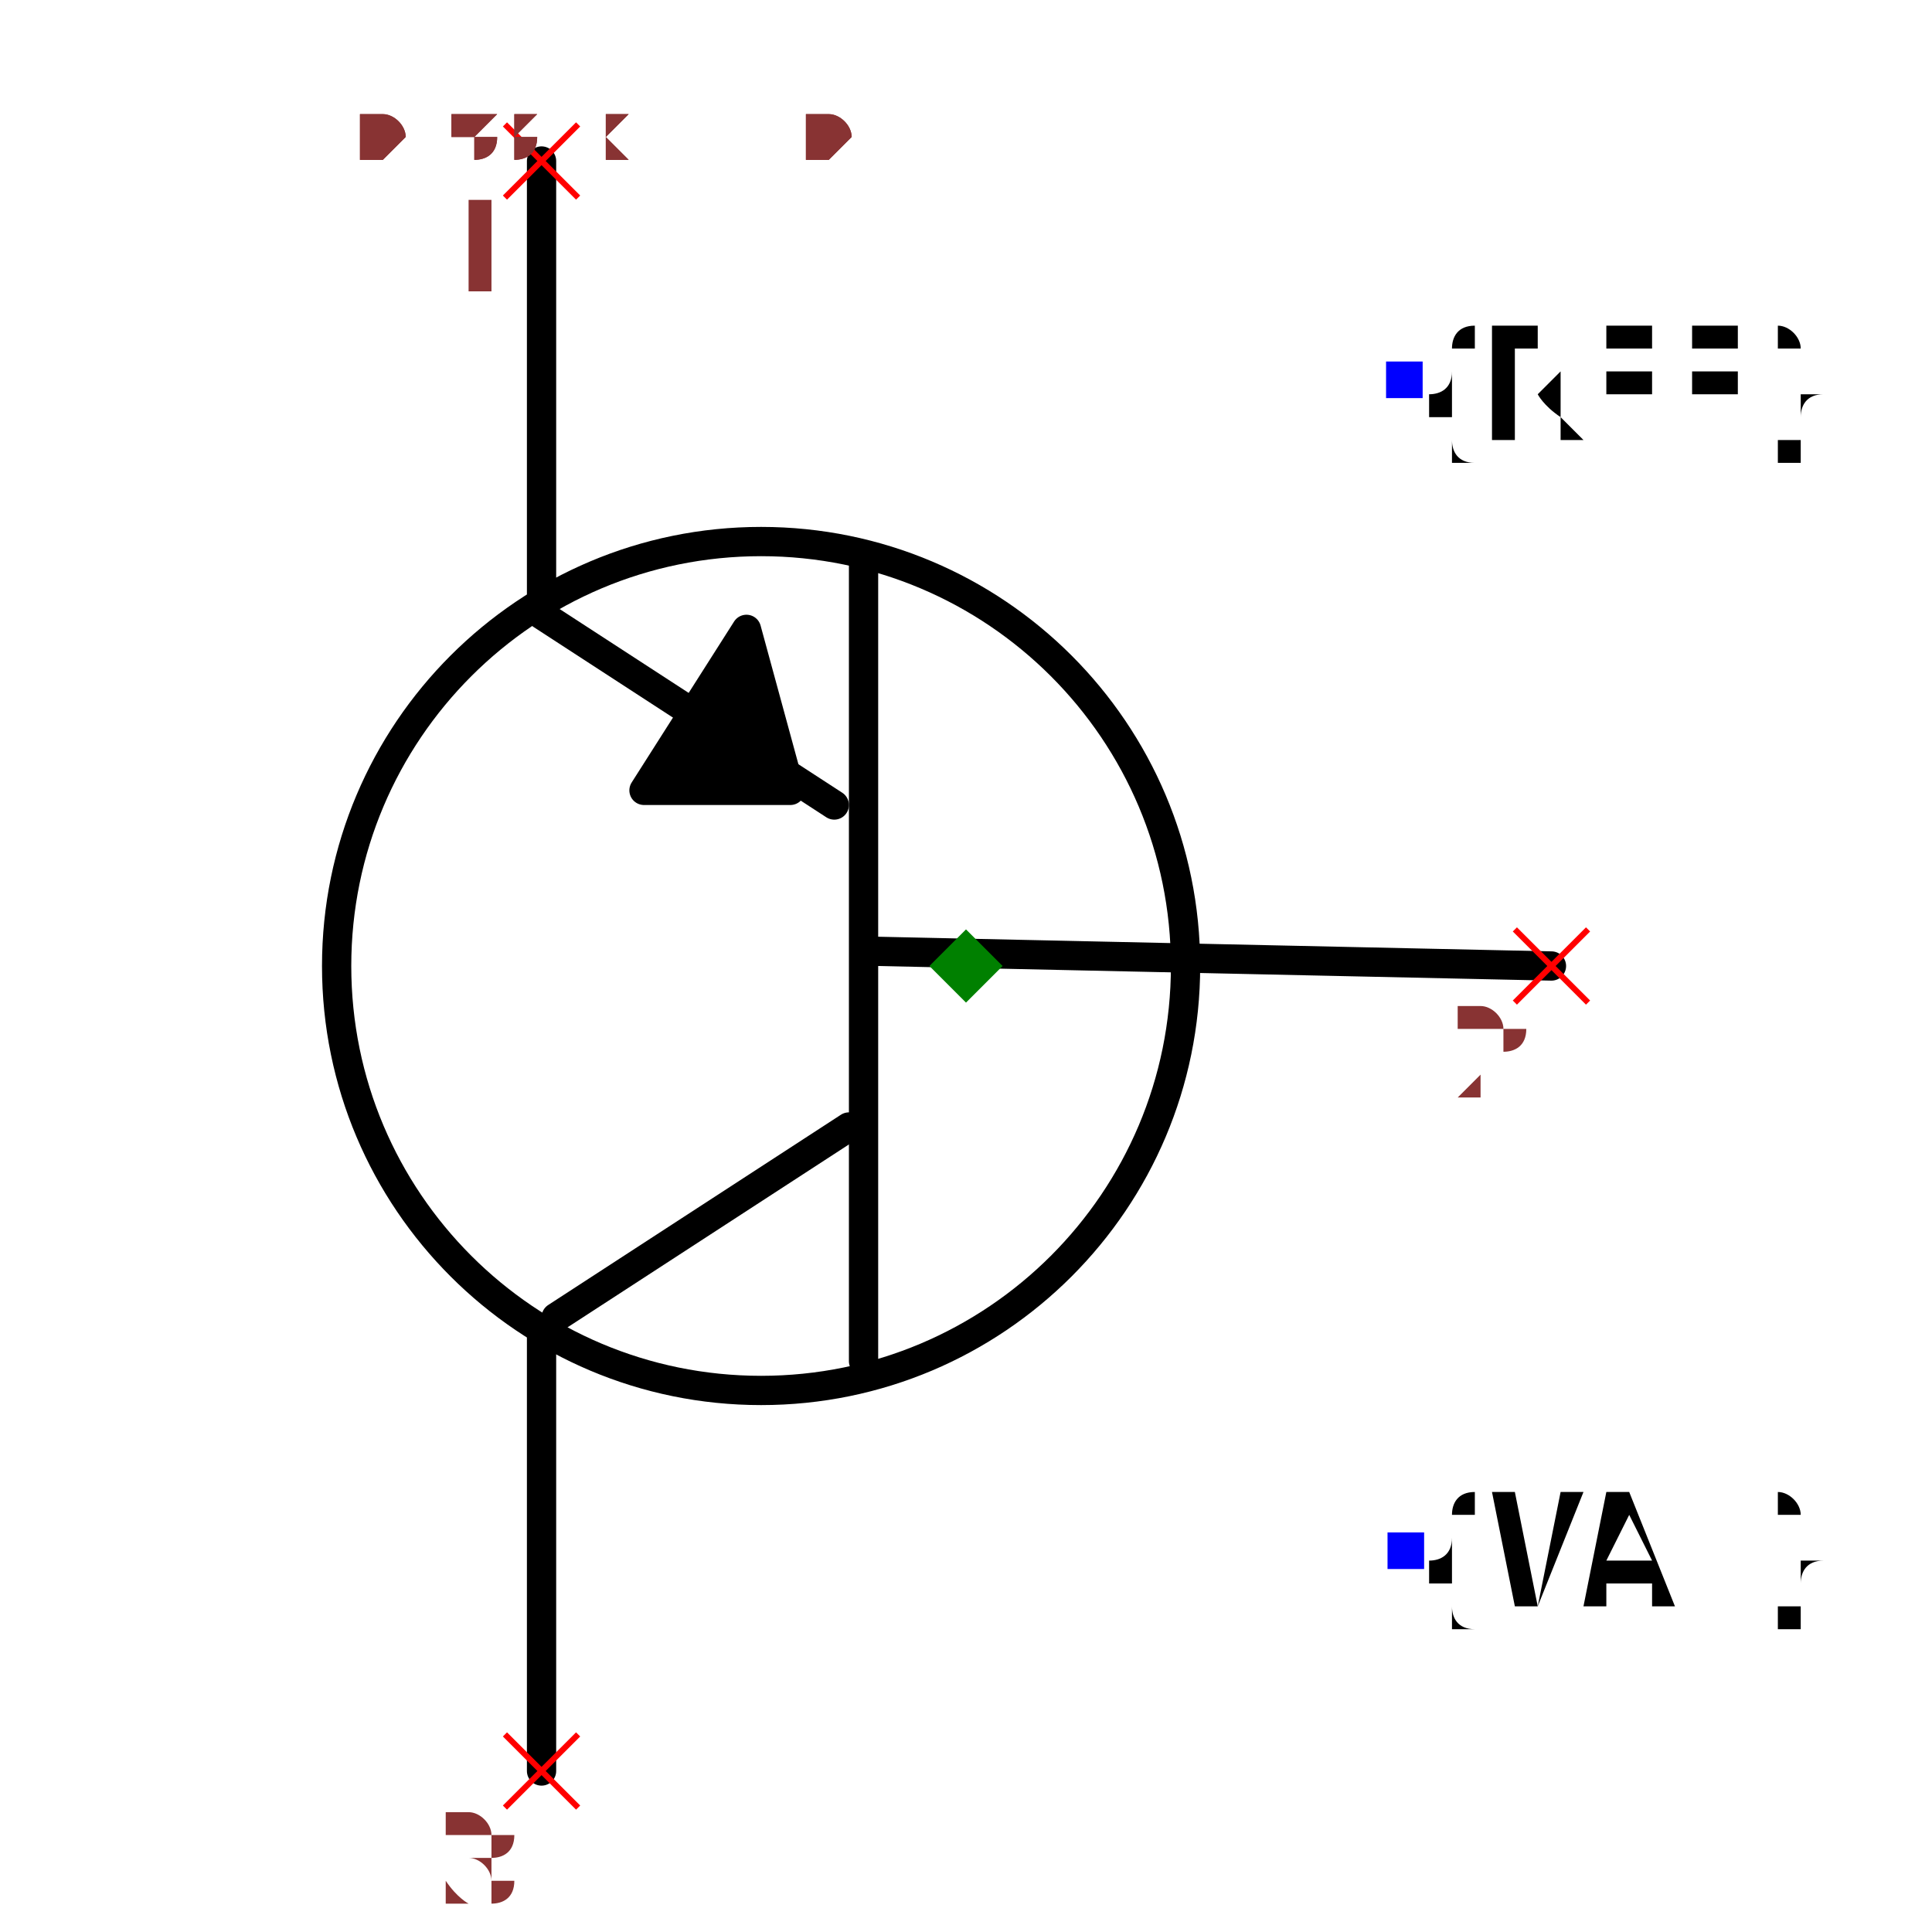
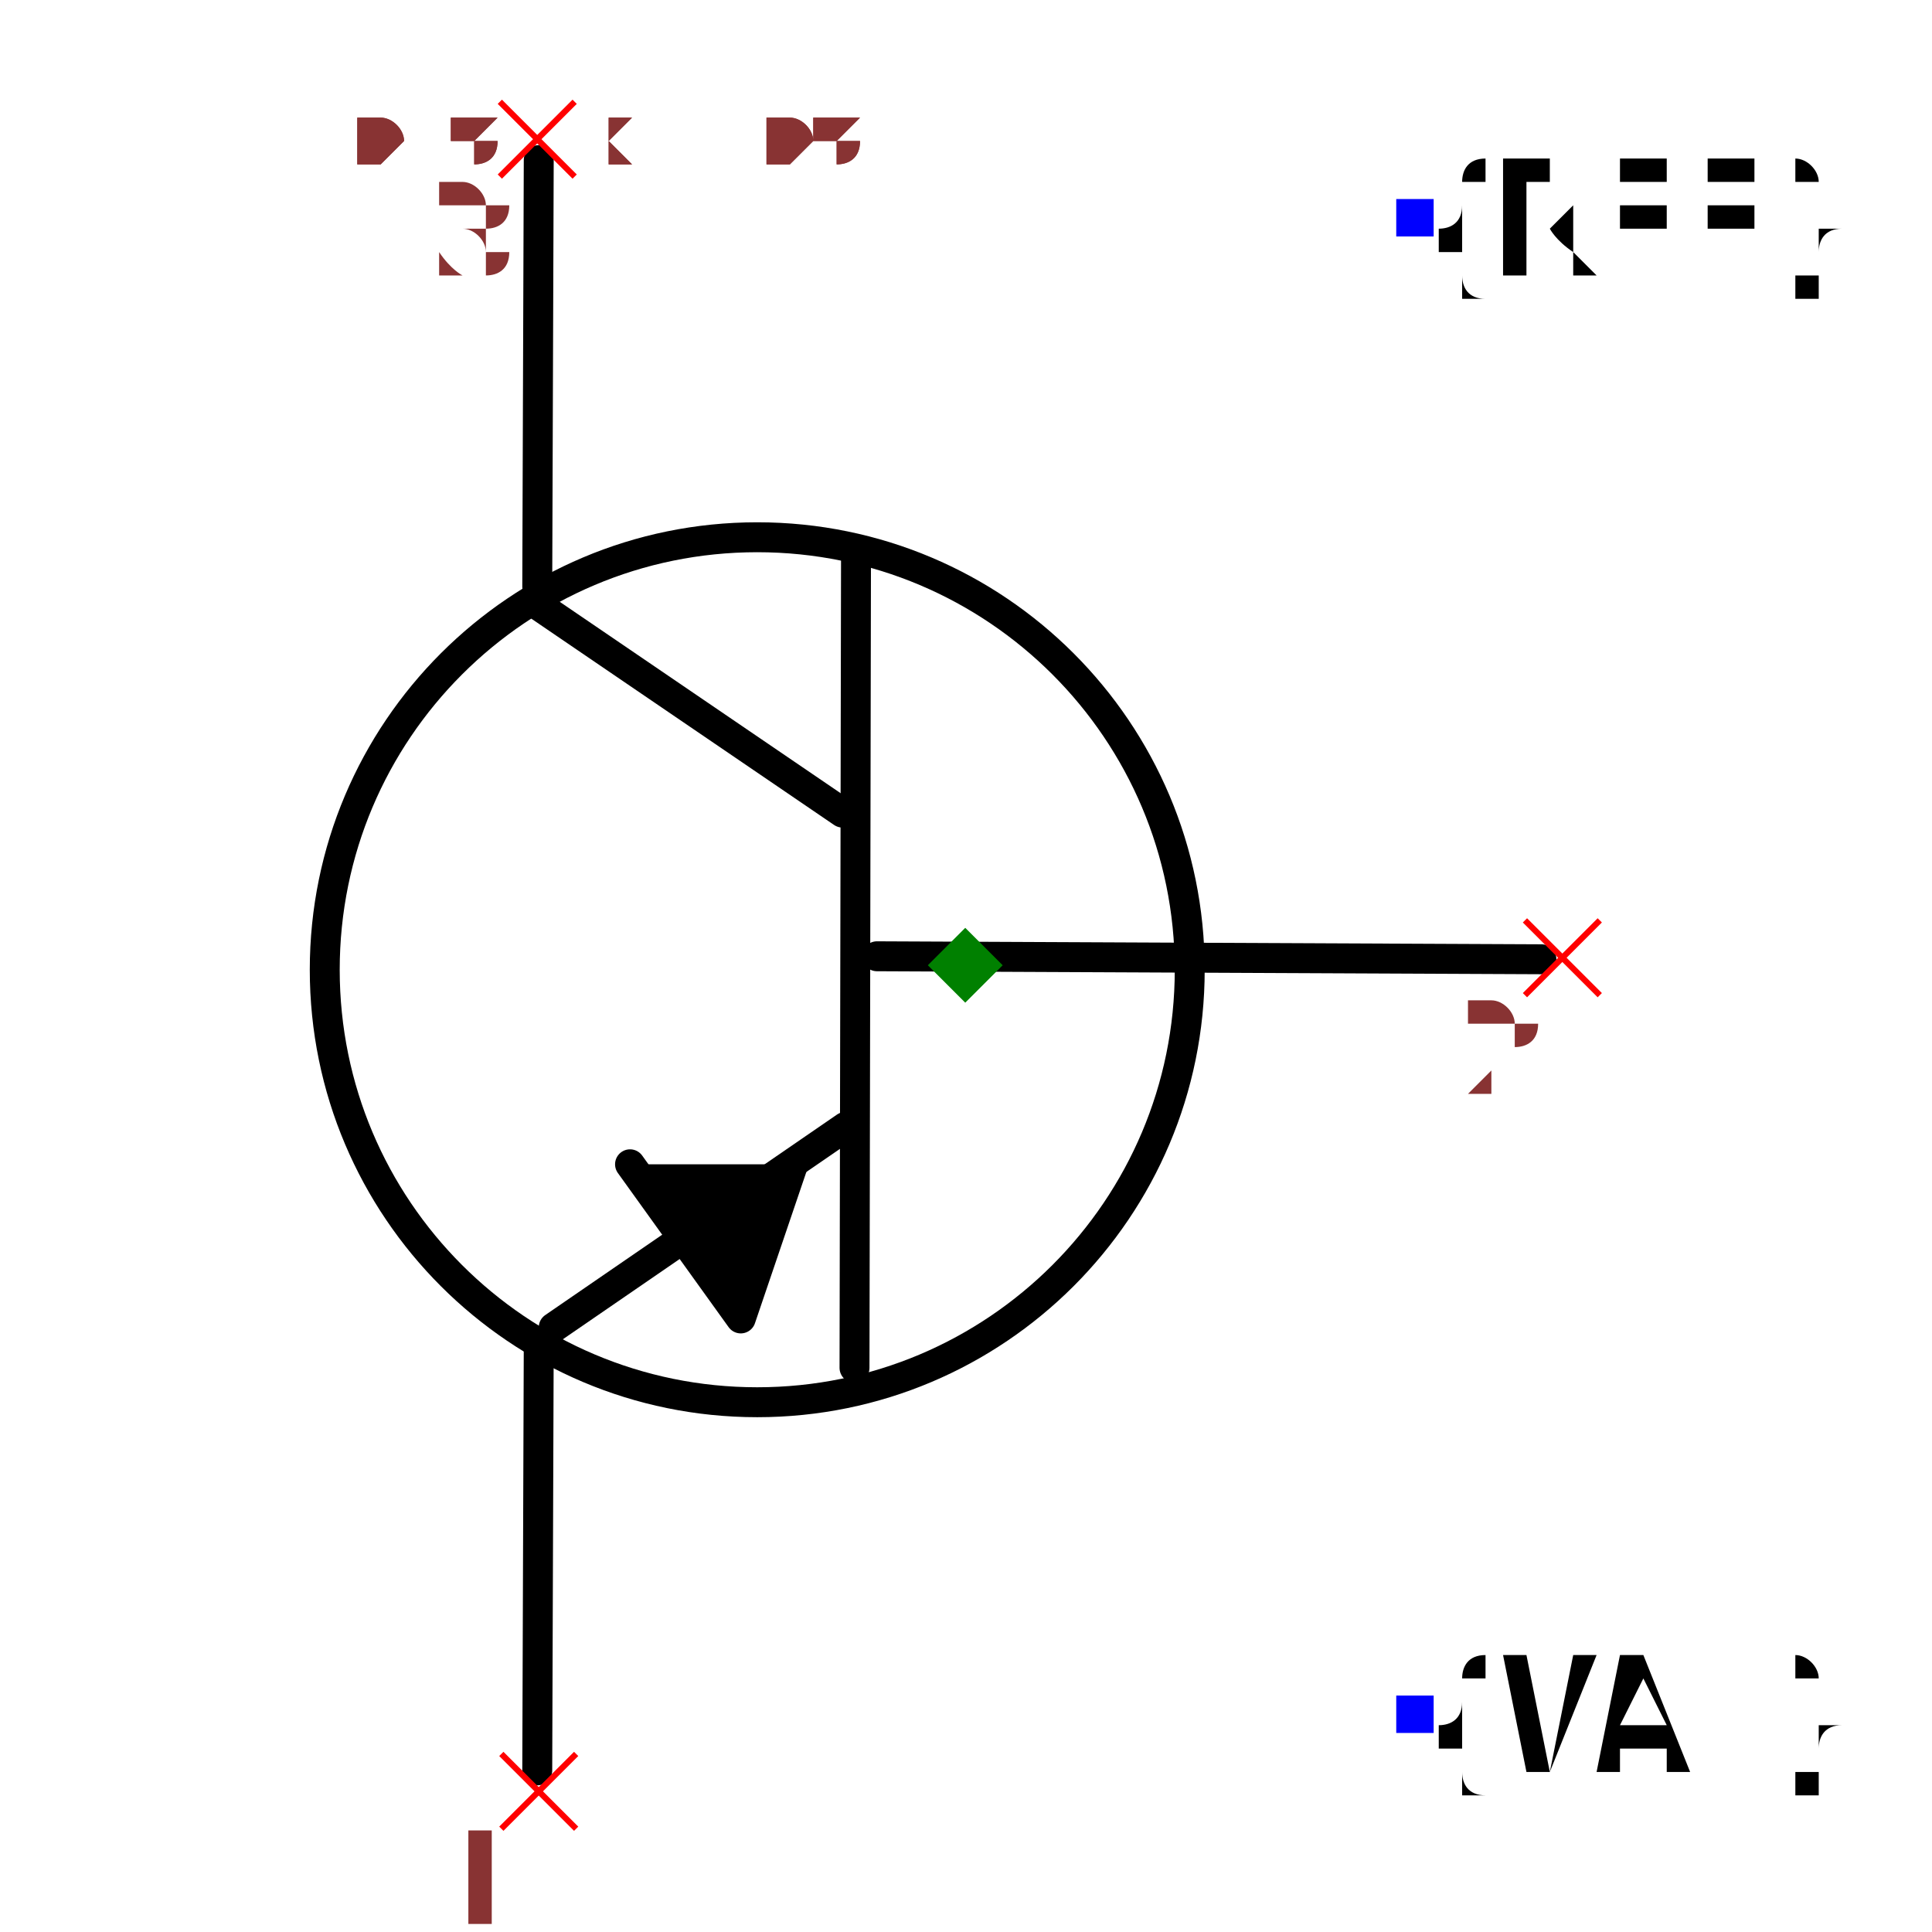
- <svg xmlns="http://www.w3.org/2000/svg" width="150" height="150" viewBox="-0.498 -0.66 0.996 1.32">
-   <path d="M0.4,-4.898587196589413e-17 L-0.06,-0.01" fill="none" stroke="black" stroke-width="0.02" stroke-linecap="round" stroke-linejoin="round" />
-   <path d="M-0.07,0.27 L-0.07,-0.28" fill="none" stroke="black" stroke-width="0.02" stroke-linecap="round" stroke-linejoin="round" />
-   <path d="M-0.28,0.24 L-0.08,0.11" fill="none" stroke="black" stroke-width="0.02" stroke-linecap="round" stroke-linejoin="round" />
-   <path d="M-0.29,-0.24 L-0.09,-0.11" fill="none" stroke="black" stroke-width="0.02" stroke-linecap="round" stroke-linejoin="round" />
-   <path d="M-0.29,0.25 L-0.29,0.55" fill="none" stroke="black" stroke-width="0.02" stroke-linecap="round" stroke-linejoin="round" />
-   <path d="M-0.29,-0.55 L-0.29,-0.25" fill="none" stroke="black" stroke-width="0.02" stroke-linecap="round" stroke-linejoin="round" />
-   <path d="M-0.15,-0.23 L-0.22,-0.12 L-0.12,-0.12 L-0.15,-0.23" fill="black" stroke="black" stroke-width="0.02" stroke-linecap="round" stroke-linejoin="round" />
-   <circle cx="-0.14" cy="1.7145055188062947e-17" r="0.29" fill="none" stroke="black" stroke-width="0.02" />
-   <text x="0.3" y="-0.4" dx="0" dy="0.038" text-anchor="start" style="font: 0.1px monospace; fill: black">{REF}</text>
-   <rect x="0.287" y="-0.413" width="0.025" height="0.025" fill="blue" />
-   <text x="0.3" y="0.4" dx="0" dy="0.038" text-anchor="start" style="font: 0.1px monospace; fill: black">{VAL}</text>
-   <rect x="0.288" y="0.387" width="0.025" height="0.025" fill="blue" />
-   <line x1="-0.315" y1="0.525" x2="-0.265" y2="0.575" stroke="red" stroke-width="0.004" />
-   <line x1="-0.315" y1="0.575" x2="-0.265" y2="0.525" stroke="red" stroke-width="0.004" />
-   <text x="-0.33" y="0.64" text-anchor="middle" style="font: 0.08px monospace; fill: #833;">3</text>
-   <line x1="-0.315" y1="-0.575" x2="-0.265" y2="-0.525" stroke="red" stroke-width="0.004" />
-   <line x1="-0.315" y1="-0.525" x2="-0.265" y2="-0.575" stroke="red" stroke-width="0.004" />
-   <text x="-0.33" y="-0.46" text-anchor="middle" style="font: 0.08px monospace; fill: #833;">1</text>
-   <line x1="0.375" y1="-0.025" x2="0.425" y2="0.025" stroke="red" stroke-width="0.004" />
-   <line x1="0.375" y1="0.025" x2="0.425" y2="-0.025" stroke="red" stroke-width="0.004" />
-   <text x="0.36" y="0.09" text-anchor="middle" style="font: 0.08px monospace; fill: #833;">2</text>
-   <path d="M 0 -0.025 L 0.025 0 L 0 0.025 L -0.025 0 Z" fill="green" />
-   <text x="-0.415" y="-0.55" style="font: 0.05px monospace; fill: #833;">0.83 x 1.10</text>
-   <text x="-0.415" y="-0.6" dy="-0.15" style="font: 0.05px monospace; fill: #833;">3 [collector]</text>
-   <text x="-0.415" y="-0.65" dy="-0.15" style="font: 0.05px monospace; fill: #833;">1 [emitter]</text>
-   <text x="-0.415" y="-0.7" dy="-0.15" style="font: 0.05px monospace; fill: #833;">2 [base]</text>
-   <text x="-0.415" y="-0.55" style="font: 0.05px monospace; fill: #833;">0.83 x 1.10</text>
-   <text x="-0.415" y="-0.6" dy="-0.15" style="font: 0.05px monospace; fill: #833;">3 [collector]</text>
-   <text x="-0.415" y="-0.65" dy="-0.15" style="font: 0.05px monospace; fill: #833;">1 [emitter]</text>
-   <text x="-0.415" y="-0.7" dy="-0.15" style="font: 0.05px monospace; fill: #833;">2 [base]</text>
+ <svg xmlns="http://www.w3.org/2000/svg" width="150" height="150" viewBox="-0.487 -0.645 0.975 1.291">
+   <path d="M0.385,-0.004 L-0.059,-0.006" fill="none" stroke="black" stroke-width="0.02" stroke-linecap="round" stroke-linejoin="round" />
+   <path d="M-0.074,0.269 L-0.073,-0.273" fill="none" stroke="black" stroke-width="0.02" stroke-linecap="round" stroke-linejoin="round" />
+   <path d="M-0.275,0.242 L-0.08,0.108" fill="none" stroke="black" stroke-width="0.02" stroke-linecap="round" stroke-linejoin="round" />
+   <path d="M-0.286,-0.241 L-0.082,-0.102" fill="none" stroke="black" stroke-width="0.02" stroke-linecap="round" stroke-linejoin="round" />
+   <path d="M-0.285,0.253 L-0.286,0.538" fill="none" stroke="black" stroke-width="0.02" stroke-linecap="round" stroke-linejoin="round" />
+   <path d="M-0.285,-0.538 L-0.286,-0.253" fill="none" stroke="black" stroke-width="0.02" stroke-linecap="round" stroke-linejoin="round" />
+   <path d="M-0.224,0.133 L-0.15,0.236 L-0.115,0.133" fill="black" stroke="black" stroke-width="0.02" stroke-linecap="round" stroke-linejoin="round" />
+   <circle cx="-0.139" cy="0.003" r="0.289" fill="none" stroke="black" stroke-width="0.02" />
+   <text x="0.3" y="-0.5" dx="0" dy="0.038" text-anchor="start" style="font: 0.1px monospace; fill: black">{REF}</text>
+   <rect x="0.288" y="-0.512" width="0.025" height="0.025" fill="blue" />
+   <text x="0.3" y="0.5" dx="0" dy="0.038" text-anchor="start" style="font: 0.1px monospace; fill: black">{VAL}</text>
+   <rect x="0.288" y="0.488" width="0.025" height="0.025" fill="blue" />
+   <line x1="-0.31" y1="0.527" x2="-0.26" y2="0.577" stroke="red" stroke-width="0.004" />
+   <line x1="-0.31" y1="0.577" x2="-0.26" y2="0.527" stroke="red" stroke-width="0.004" />
+   <text x="-0.325" y="0.642" text-anchor="middle" style="font: 0.08px monospace; fill: #833;">1</text>
+   <line x1="0.374" y1="-0.03" x2="0.424" y2="0.02" stroke="red" stroke-width="0.004" />
+   <line x1="0.374" y1="0.02" x2="0.424" y2="-0.03" stroke="red" stroke-width="0.004" />
+   <text x="0.359" y="0.085" text-anchor="middle" style="font: 0.08px monospace; fill: #833;">2</text>
+   <line x1="-0.311" y1="-0.577" x2="-0.261" y2="-0.527" stroke="red" stroke-width="0.004" />
+   <line x1="-0.311" y1="-0.527" x2="-0.261" y2="-0.577" stroke="red" stroke-width="0.004" />
+   <text x="-0.326" y="-0.462" text-anchor="middle" style="font: 0.08px monospace; fill: #833;">3</text>
+   <path d="M 2.220446049250313e-16 -0.025 L 0.025 -2.7755575615628914e-17 L 2.220446049250313e-16 0.025 L -0.025 -2.7755575615628914e-17 Z" fill="green" />
+   <text x="-0.406" y="-0.538" style="font: 0.05px monospace; fill: #833;">0.81 x 1.08</text>
+   <text x="-0.406" y="-0.588" dy="-0.15" style="font: 0.05px monospace; fill: #833;">1 [collector]</text>
+   <text x="-0.406" y="-0.638" dy="-0.15" style="font: 0.05px monospace; fill: #833;">2 [base]</text>
+   <text x="-0.406" y="-0.688" dy="-0.15" style="font: 0.05px monospace; fill: #833;">3 [emitter]</text>
+   <text x="-0.406" y="-0.538" style="font: 0.05px monospace; fill: #833;">0.81 x 1.08</text>
+   <text x="-0.406" y="-0.588" dy="-0.15" style="font: 0.05px monospace; fill: #833;">1 [collector]</text>
+   <text x="-0.406" y="-0.638" dy="-0.15" style="font: 0.05px monospace; fill: #833;">2 [base]</text>
+   <text x="-0.406" y="-0.688" dy="-0.15" style="font: 0.05px monospace; fill: #833;">3 [emitter]</text>
</svg>
